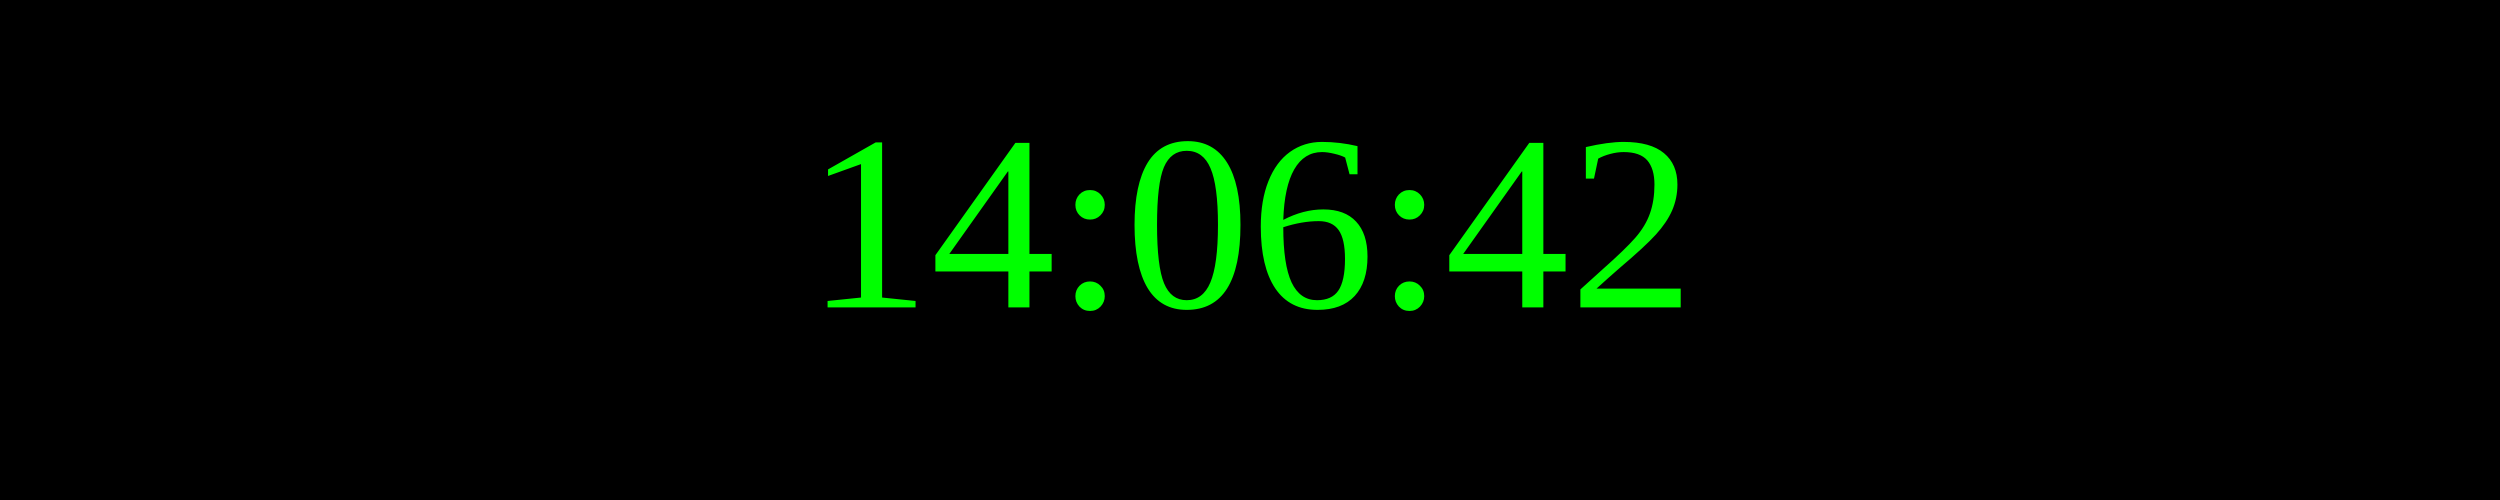
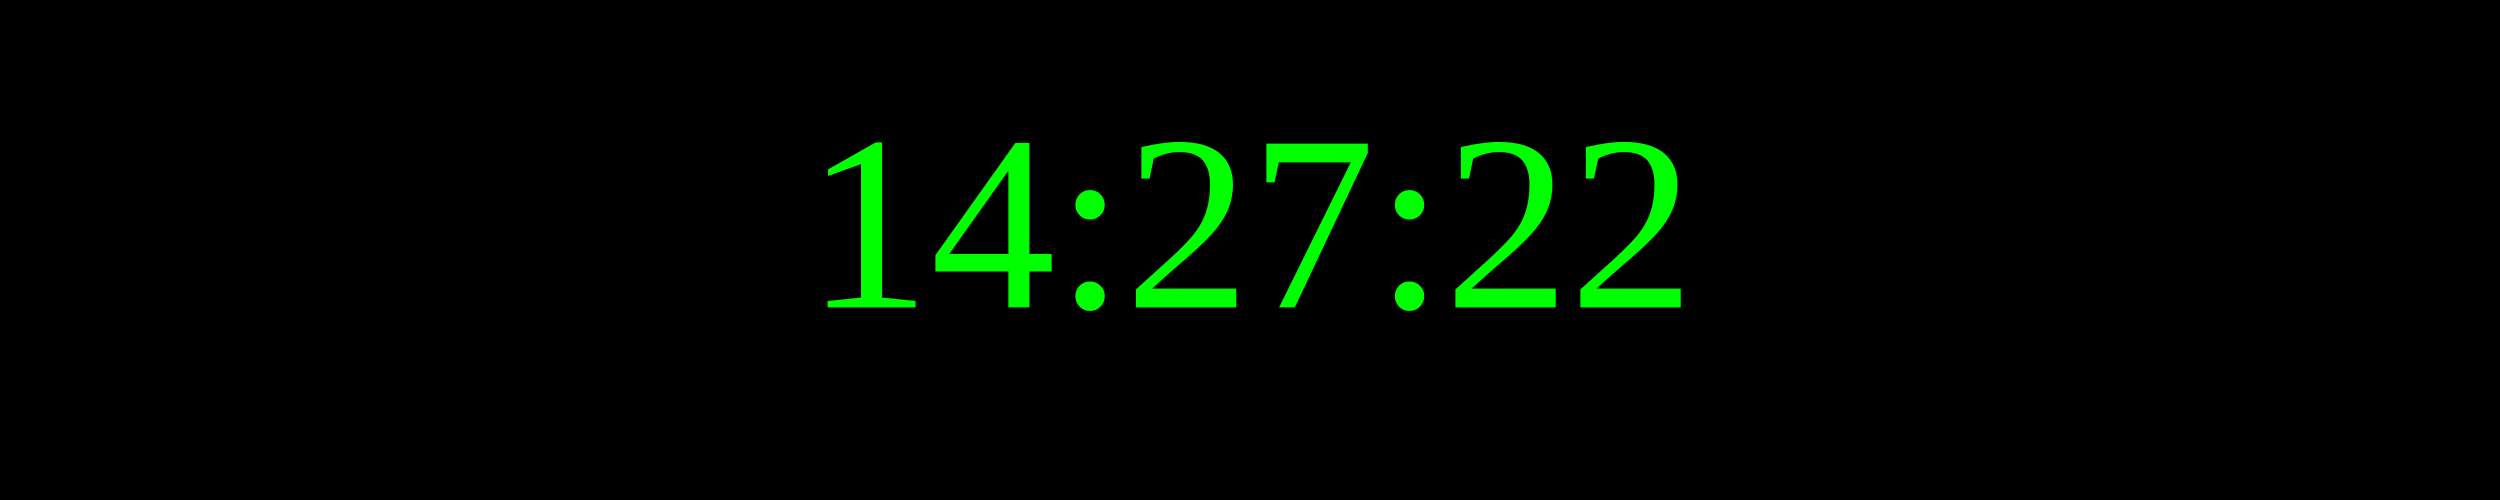
<svg xmlns="http://www.w3.org/2000/svg" width="250" height="50">
  <rect width="100%" height="100%" fill="black" />
  <text x="50%" y="50%" font-size="25" fill="lime" text-anchor="middle" dominant-baseline="middle">
- 14:06:42
+ 14:27:22
</text>
</svg>
